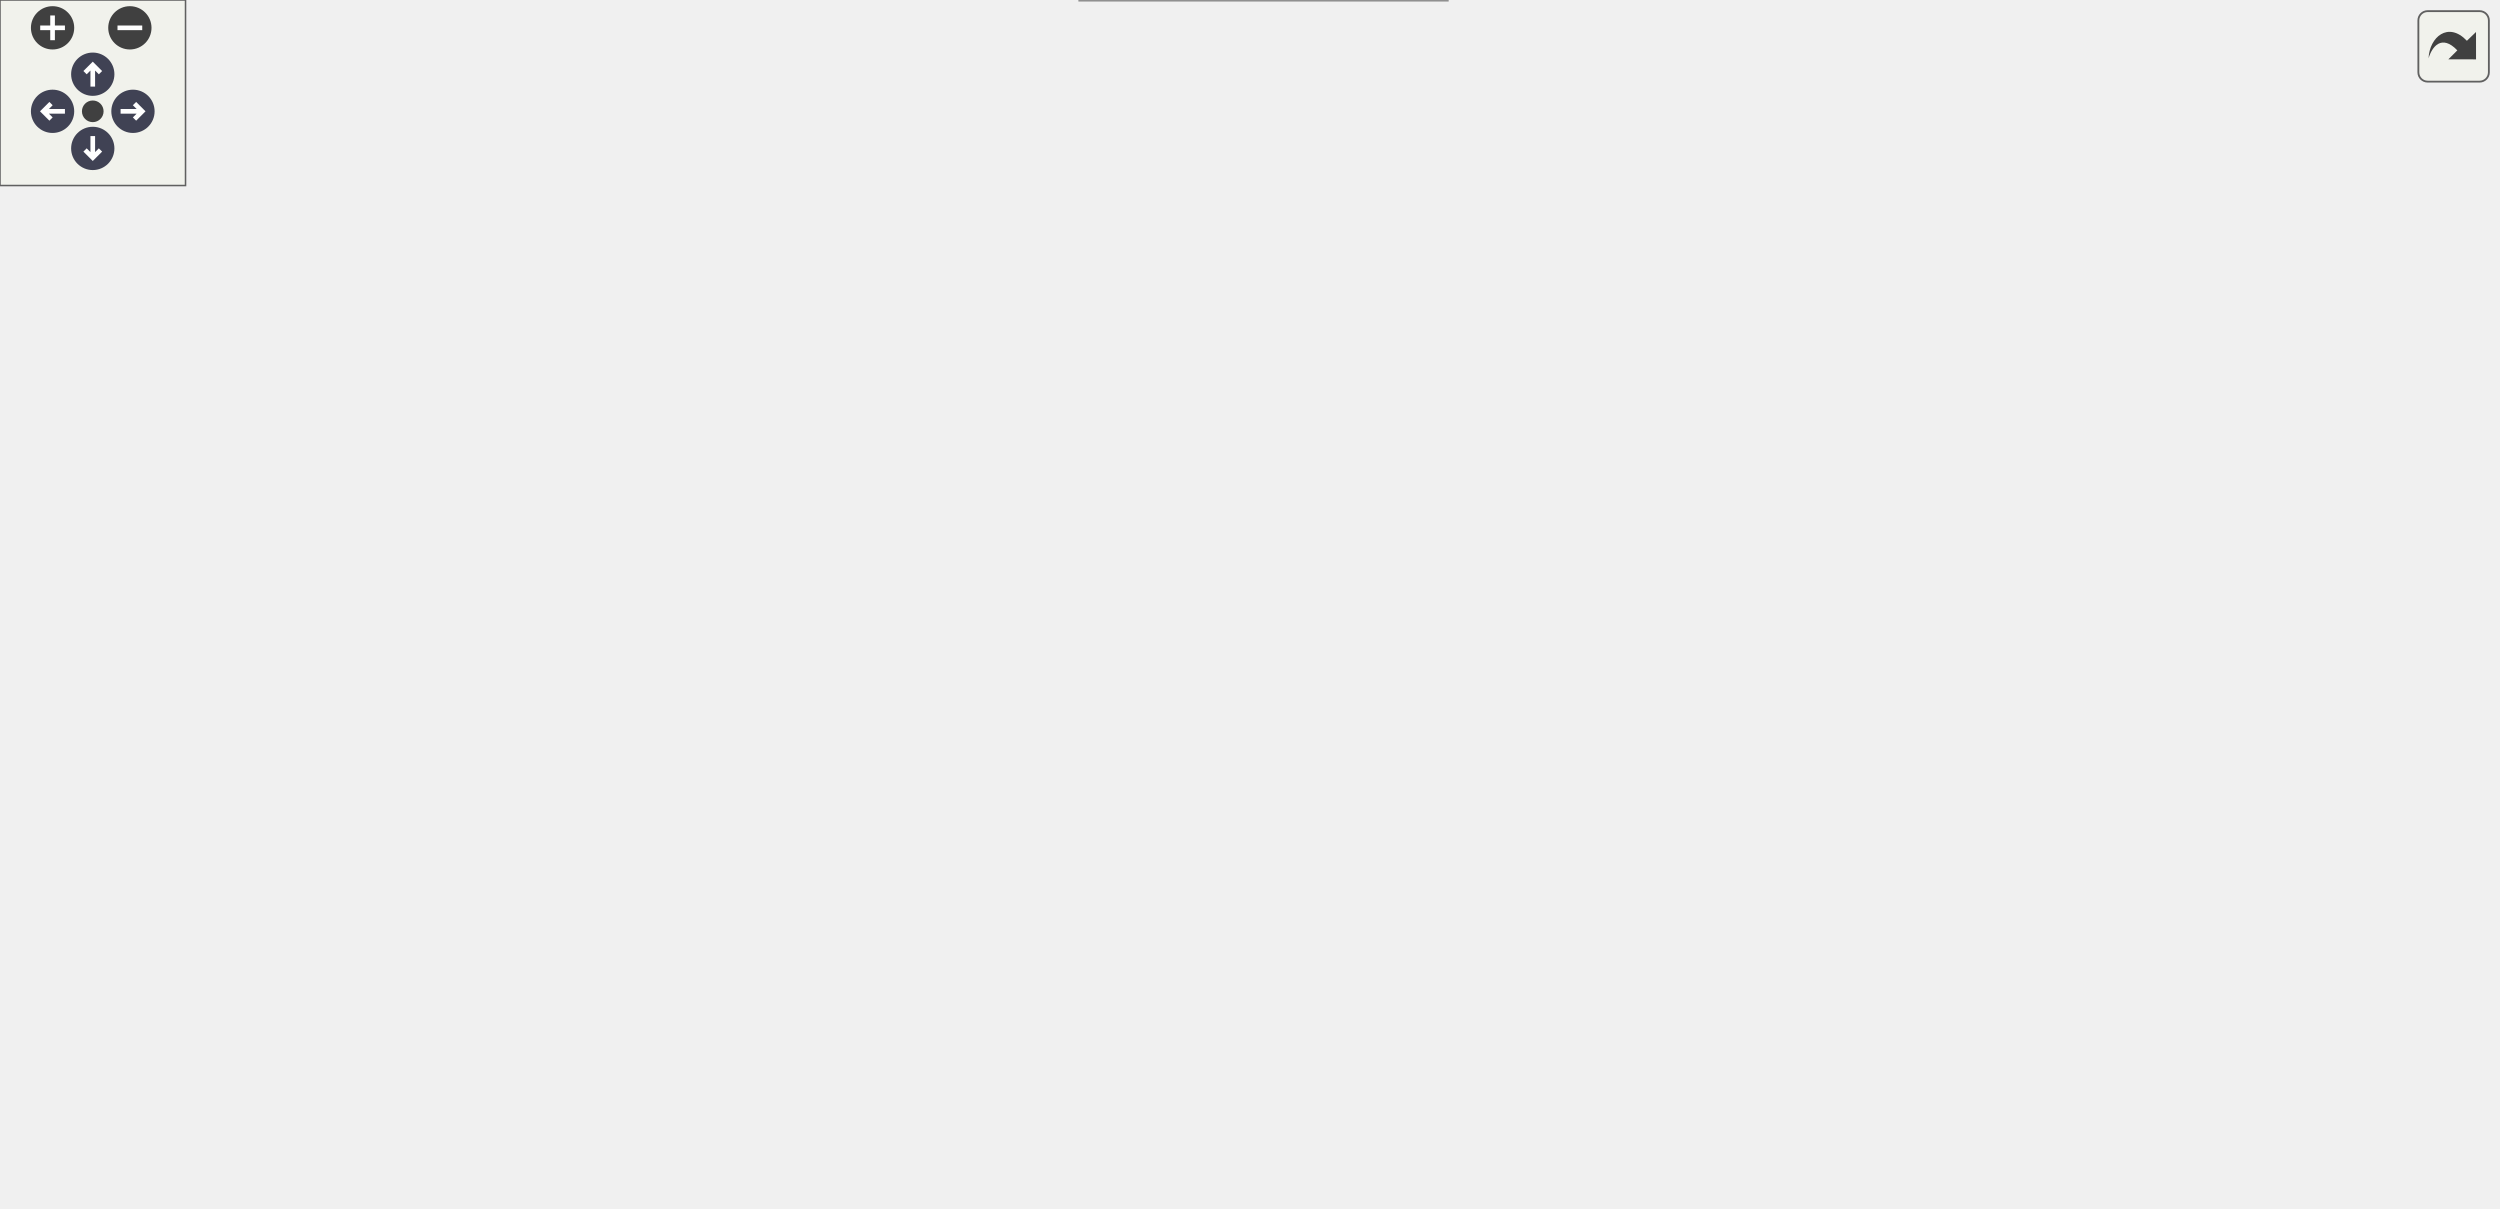
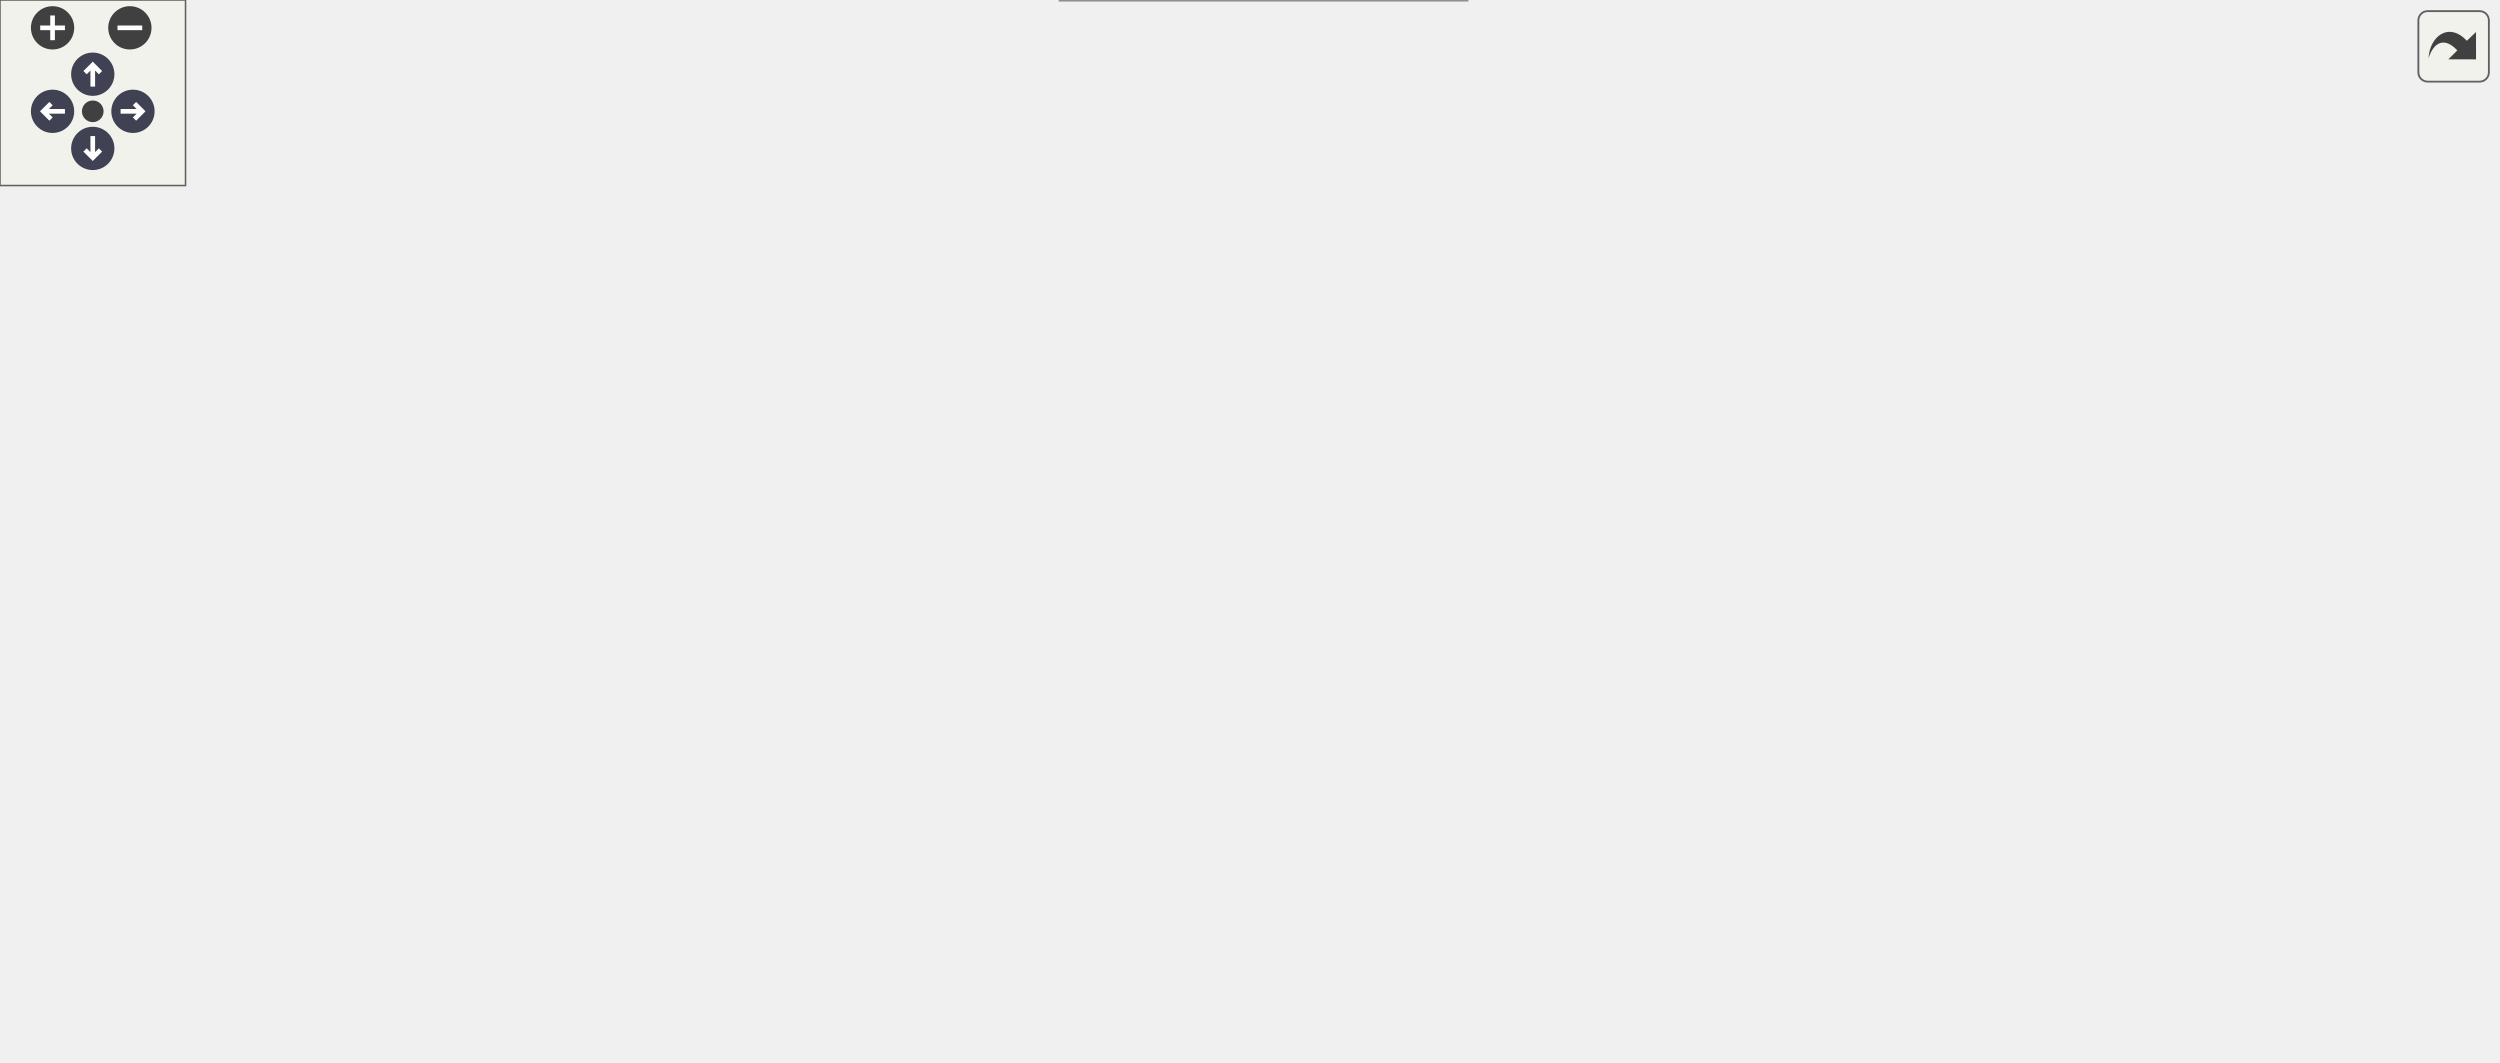
<svg xmlns="http://www.w3.org/2000/svg" xmlns:xlink="http://www.w3.org/1999/xlink" id="main" version="1.1" xml:space="preserve">
  <style type="text/css">
.node, .edge {opacity: 0.7;}
.node.selected, .edge.selected {opacity: 1;}
.edge:hover path { stroke: red; }
.edge:hover polygon { stroke: red; fill: red; }
</style>
  <defs>
    <circle id="rim" cx="0" cy="0" r="7" />
    <circle id="rim2" cx="0" cy="0" r="3.5" />
    <g id="zoomPlus">
      <use xlink:href="#rim" fill="#404040">
        <set attributeName="fill" to="#808080" begin="zoomplus.mouseover" end="zoomplus.mouseout" />
      </use>
      <path d="M-4,0h8M0,-4v8" fill="none" stroke="white" stroke-width="1.5" pointer-events="none" />
    </g>
    <g id="zoomMin">
      <use xlink:href="#rim" fill="#404040">
        <set attributeName="fill" to="#808080" begin="zoomminus.mouseover" end="zoomminus.mouseout" />
      </use>
      <path d="M-4,0h8" fill="none" stroke="white" stroke-width="1.5" pointer-events="none" />
    </g>
    <g id="arrowUp" transform="translate(30 24)">
      <use xlink:href="#rim" />
      <path pointer-events="none" fill="none" stroke="white" stroke-width="1.5" d="M0,-3.0v7 M-2.5,-0.5L0,-3.0L2.5,-0.5" />
    </g>
    <g id="arrowRight" transform="rotate(90) translate(36 -43)">
      <use xlink:href="#rim" />
      <path pointer-events="none" fill="none" stroke="white" stroke-width="1.5" d="M0,-3.0v7 M-2.5,-0.5L0,-3.0L2.5,-0.5" />
    </g>
    <g id="arrowDown" transform="rotate(180) translate(-30 -48)">
      <use xlink:href="#rim" />
      <path pointer-events="none" fill="none" stroke="white" stroke-width="1.5" d="M0,-3.0v7 M-2.5,-0.5L0,-3.0L2.5,-0.5" />
    </g>
    <g id="arrowLeft" transform="rotate(270) translate(-36 17)">
      <use xlink:href="#rim" />
      <path pointer-events="none" fill="none" stroke="white" stroke-width="1.5" d="M0,-3.0v7 M-2.5,-0.5L0,-3.0L2.5,-0.5" />
    </g>
    <g id="resetDef">
      <use xlink:href="#rim2" fill="#404040">
        <set attributeName="fill" to="#808080" begin="reset.mouseover" end="reset.mouseout" />
      </use>
    </g>
  </defs>
  <svg id="graph" class="graph">
    <g id="viewport">
      <g id="Node000001" class="node">
        <g id="a_Node000001">
          <a xlink:title=" ">
-             <polygon fill="#999999" stroke="#666666" points="131.5,-147 0,-147 0,-118 131.5,-118 131.5,-147" />
-             <text xml:space="preserve" text-anchor="start" x="8" y="-133.5" font-family="Helvetica,sans-Serif" font-size="10.00">Simulation::SimulationUnit</text>
-             <text xml:space="preserve" text-anchor="middle" x="65.75" y="-123" font-family="Helvetica,sans-Serif" font-size="10.00">::cycleProcess</text>
+             <polygon fill="#999999" stroke="#666666" points="131.5,-123 0,-123 0,-94 131.5,-94 131.5,-123" />
+             <text xml:space="preserve" text-anchor="start" x="8" y="-109.5" font-family="Helvetica,sans-Serif" font-size="10.00">Simulation::SimulationUnit</text>
+             <text xml:space="preserve" text-anchor="middle" x="65.75" y="-99" font-family="Helvetica,sans-Serif" font-size="10.00">::cycleProcess</text>
          </a>
        </g>
      </g>
      <g id="Node000002" class="node">
        <g id="a_Node000002">
-           <a xlink:href="classSimulation_1_1SimulationUnit.html#a596360d0966f7694e5ebf0652b61b0e2" target="_top" xlink:title=" ">
-             <polygon fill="white" stroke="#666666" points="299,-217 167.5,-217 167.5,-188 299,-188 299,-217" />
-             <text xml:space="preserve" text-anchor="start" x="175.5" y="-203.5" font-family="Helvetica,sans-Serif" font-size="10.00">Simulation::SimulationUnit</text>
-             <text xml:space="preserve" text-anchor="middle" x="233.25" y="-193" font-family="Helvetica,sans-Serif" font-size="10.00">::post_cycle</text>
+           <a xlink:href="classSimulation_1_1SimulationUnit.html#a96e8f3fbde370c918a3710b0b910cd42" target="_top" xlink:title=" ">
+             <polygon fill="white" stroke="#666666" points="299,-170 167.5,-170 167.5,-141 299,-141 299,-170" />
+             <text xml:space="preserve" text-anchor="start" x="175.5" y="-156.5" font-family="Helvetica,sans-Serif" font-size="10.00">Simulation::SimulationUnit</text>
+             <text xml:space="preserve" text-anchor="middle" x="233.25" y="-146" font-family="Helvetica,sans-Serif" font-size="10.00">::post_cycle</text>
          </a>
        </g>
      </g>
      <g id="edge1_Node000001_Node000002" class="edge">
        <g id="a_edge1_Node000001_Node000002">
          <a xlink:title=" ">
-             <path fill="none" stroke="#63b8ff" d="M101.85,-147.35C126.56,-157.8 159.87,-171.89 186.64,-183.21" />
-             <polygon fill="#63b8ff" stroke="#63b8ff" points="184.95,-186.29 195.52,-186.97 187.68,-179.85 184.95,-186.29" />
+             <path fill="none" stroke="#63b8ff" d="M119.12,-123.37C134.96,-127.87 152.54,-132.86 169.02,-137.54" />
+             <polygon fill="#63b8ff" stroke="#63b8ff" points="167.63,-140.79 178.2,-140.15 169.54,-134.05 167.63,-140.79" />
          </a>
        </g>
      </g>
      <g id="Node000011" class="node">
        <g id="a_Node000011">
          <a xlink:href="classSimulation_1_1SimulationUnit.html#ad984b5d95455d6db475d8b6e20077a0c" target="_top" xlink:title=" ">
-             <polygon fill="white" stroke="#666666" points="299,-100 167.5,-100 167.5,-71 299,-71 299,-100" />
-             <text xml:space="preserve" text-anchor="start" x="175.5" y="-86.5" font-family="Helvetica,sans-Serif" font-size="10.00">Simulation::SimulationUnit</text>
-             <text xml:space="preserve" text-anchor="middle" x="233.25" y="-76" font-family="Helvetica,sans-Serif" font-size="10.00">::pre_cycle</text>
+             <polygon fill="white" stroke="#666666" points="299,-76 167.5,-76 167.5,-47 299,-47 299,-76" />
+             <text xml:space="preserve" text-anchor="start" x="175.5" y="-62.5" font-family="Helvetica,sans-Serif" font-size="10.00">Simulation::SimulationUnit</text>
+             <text xml:space="preserve" text-anchor="middle" x="233.25" y="-52" font-family="Helvetica,sans-Serif" font-size="10.00">::pre_cycle</text>
          </a>
        </g>
      </g>
      <g id="edge11_Node000001_Node000011" class="edge">
        <g id="a_edge11_Node000001_Node000011">
          <a xlink:title=" ">
-             <path fill="none" stroke="#63b8ff" d="M119.12,-117.63C134.96,-113.13 152.54,-108.14 169.02,-103.46" />
-             <polygon fill="#63b8ff" stroke="#63b8ff" points="169.54,-106.95 178.2,-100.85 167.63,-100.21 169.54,-106.95" />
+             <path fill="none" stroke="#63b8ff" d="M119.12,-93.63C134.96,-89.13 152.54,-84.14 169.02,-79.46" />
+             <polygon fill="#63b8ff" stroke="#63b8ff" points="169.54,-82.95 178.2,-76.85 167.63,-76.21 169.54,-82.95" />
          </a>
        </g>
      </g>
      <g id="Node000003" class="node">
        <g id="a_Node000003">
          <a xlink:href="classMC_1_1ParticlesContainer.html#a8e95993fb1287c04427780d6372be565" target="_top" xlink:title="Insert particle buffer into the main container.">
-             <polygon fill="white" stroke="#666666" points="468,-311 349.25,-311 349.25,-282 468,-282 468,-311" />
-             <text xml:space="preserve" text-anchor="start" x="357.25" y="-297.5" font-family="Helvetica,sans-Serif" font-size="10.00">MC::ParticlesContainer</text>
-             <text xml:space="preserve" text-anchor="middle" x="408.62" y="-287" font-family="Helvetica,sans-Serif" font-size="10.00">::merge_buffer</text>
+             <polygon fill="white" stroke="#666666" points="468,-264 349.25,-264 349.25,-235 468,-235 468,-264" />
+             <text xml:space="preserve" text-anchor="start" x="357.25" y="-250.5" font-family="Helvetica,sans-Serif" font-size="10.00">MC::ParticlesContainer</text>
+             <text xml:space="preserve" text-anchor="middle" x="408.62" y="-240" font-family="Helvetica,sans-Serif" font-size="10.00">::merge_buffer</text>
          </a>
        </g>
      </g>
      <g id="edge2_Node000002_Node000003" class="edge">
        <g id="a_edge2_Node000002_Node000003">
          <a xlink:title=" ">
-             <path fill="none" stroke="#63b8ff" d="M251.75,-217.38C271.05,-233.16 303.56,-257.91 335,-273.5 337.74,-274.86 340.57,-276.16 343.47,-277.4" />
-             <polygon fill="#63b8ff" stroke="#63b8ff" points="342.13,-280.63 352.72,-281.08 344.72,-274.13 342.13,-280.63" />
+             <path fill="none" stroke="#63b8ff" d="M251.75,-170.38C271.05,-186.16 303.56,-210.91 335,-226.5 337.74,-227.86 340.57,-229.16 343.47,-230.4" />
+             <polygon fill="#63b8ff" stroke="#63b8ff" points="342.13,-233.63 352.72,-234.08 344.72,-227.13 342.13,-233.63" />
          </a>
        </g>
      </g>
      <g id="Node000006" class="node">
        <g id="a_Node000006">
          <a xlink:href="classSimulation_1_1SimulationUnit.html#ae2077067788b0cb0535c62933724a1cf" target="_top" xlink:title=" ">
-             <polygon fill="white" stroke="#666666" points="474.38,-264 342.88,-264 342.88,-235 474.38,-235 474.38,-264" />
-             <text xml:space="preserve" text-anchor="start" x="350.88" y="-250.5" font-family="Helvetica,sans-Serif" font-size="10.00">Simulation::SimulationUnit</text>
-             <text xml:space="preserve" text-anchor="middle" x="408.62" y="-240" font-family="Helvetica,sans-Serif" font-size="10.00">::scatter_contribute</text>
+             <polygon fill="white" stroke="#666666" points="474.38,-217 342.88,-217 342.88,-188 474.38,-188 474.38,-217" />
+             <text xml:space="preserve" text-anchor="start" x="350.88" y="-203.5" font-family="Helvetica,sans-Serif" font-size="10.00">Simulation::SimulationUnit</text>
+             <text xml:space="preserve" text-anchor="middle" x="408.62" y="-193" font-family="Helvetica,sans-Serif" font-size="10.00">::scatter_contribute</text>
          </a>
        </g>
      </g>
      <g id="edge5_Node000002_Node000006" class="edge">
        <g id="a_edge5_Node000002_Node000006">
          <a xlink:title=" ">
-             <path fill="none" stroke="#63b8ff" d="M289.11,-217.37C305.87,-221.91 324.47,-226.96 341.87,-231.68" />
-             <polygon fill="#63b8ff" stroke="#63b8ff" points="340.5,-234.93 351.07,-234.17 342.33,-228.17 340.5,-234.93" />
+             <path fill="none" stroke="#63b8ff" d="M289.11,-170.37C305.87,-174.91 324.47,-179.96 341.87,-184.68" />
+             <polygon fill="#63b8ff" stroke="#63b8ff" points="340.5,-187.93 351.07,-187.17 342.33,-181.17 340.5,-187.93" />
          </a>
        </g>
      </g>
      <g id="Node000008" class="node">
        <g id="a_Node000008">
          <a xlink:href="classSimulation_1_1SimulationUnit.html#ac396f393b4cf318b38364c5067254c80" target="_top" xlink:title=" ">
-             <polygon fill="white" stroke="#666666" points="480.38,-217 336.88,-217 336.88,-188 480.38,-188 480.38,-217" />
-             <text xml:space="preserve" text-anchor="start" x="344.88" y="-203.5" font-family="Helvetica,sans-Serif" font-size="10.00">Simulation::SimulationUnit</text>
-             <text xml:space="preserve" text-anchor="middle" x="408.62" y="-193" font-family="Helvetica,sans-Serif" font-size="10.00">::set_kernel_contribs_to_host</text>
+             <polygon fill="white" stroke="#666666" points="480.38,-170 336.88,-170 336.88,-141 480.38,-141 480.38,-170" />
+             <text xml:space="preserve" text-anchor="start" x="344.88" y="-156.5" font-family="Helvetica,sans-Serif" font-size="10.00">Simulation::SimulationUnit</text>
+             <text xml:space="preserve" text-anchor="middle" x="408.62" y="-146" font-family="Helvetica,sans-Serif" font-size="10.00">::set_kernel_contribs_to_host</text>
          </a>
        </g>
      </g>
      <g id="edge7_Node000002_Node000008" class="edge">
        <g id="a_edge7_Node000002_Node000008">
          <a xlink:title=" ">
-             <path fill="none" stroke="#63b8ff" d="M299.3,-202.5C307.72,-202.5 316.43,-202.5 325.08,-202.5" />
-             <polygon fill="#63b8ff" stroke="#63b8ff" points="324.88,-206 334.88,-202.5 324.88,-199 324.88,-206" />
+             <path fill="none" stroke="#63b8ff" d="M299.3,-155.5C307.72,-155.5 316.43,-155.5 325.08,-155.5" />
+             <polygon fill="#63b8ff" stroke="#63b8ff" points="324.88,-159 334.88,-155.5 324.88,-152 324.88,-159" />
          </a>
        </g>
      </g>
      <g id="Node000009" class="node">
        <g id="a_Node000009">
          <a xlink:href="classMC_1_1ParticlesContainer.html#a0047f4c96b02ae4aeb9ebd8963129687" target="_top" xlink:title="Update the number of non-idle particle and remove if total number exceeds threshold May call : remove...">
-             <polygon fill="white" stroke="#666666" points="482.25,-170 335,-170 335,-141 482.25,-141 482.25,-170" />
-             <text xml:space="preserve" text-anchor="start" x="343" y="-156.5" font-family="Helvetica,sans-Serif" font-size="10.00">MC::ParticlesContainer</text>
-             <text xml:space="preserve" text-anchor="middle" x="408.62" y="-146" font-family="Helvetica,sans-Serif" font-size="10.00">::update_and_remove_inactive</text>
+             <polygon fill="white" stroke="#666666" points="482.25,-123 335,-123 335,-94 482.25,-94 482.25,-123" />
+             <text xml:space="preserve" text-anchor="start" x="343" y="-109.5" font-family="Helvetica,sans-Serif" font-size="10.00">MC::ParticlesContainer</text>
+             <text xml:space="preserve" text-anchor="middle" x="408.62" y="-99" font-family="Helvetica,sans-Serif" font-size="10.00">::update_and_remove_inactive</text>
          </a>
        </g>
      </g>
      <g id="edge8_Node000002_Node000009" class="edge">
        <g id="a_edge8_Node000002_Node000009">
          <a xlink:title=" ">
-             <path fill="none" stroke="#63b8ff" d="M289.11,-187.63C305.87,-183.09 324.47,-178.04 341.87,-173.32" />
-             <polygon fill="#63b8ff" stroke="#63b8ff" points="342.33,-176.83 351.07,-170.83 340.5,-170.07 342.33,-176.83" />
+             <path fill="none" stroke="#63b8ff" d="M289.11,-140.63C305.87,-136.09 324.47,-131.04 341.87,-126.32" />
+             <polygon fill="#63b8ff" stroke="#63b8ff" points="342.33,-129.83 351.07,-123.83 340.5,-123.07 342.33,-129.83" />
          </a>
        </g>
      </g>
      <g id="Node000004" class="node">
        <g id="a_Node000004">
          <a xlink:href="classMC_1_1ParticlesContainer.html#a57fa06d3225acf04522e3fc2993847f0" target="_top" xlink:title=" ">
-             <polygon fill="white" stroke="#666666" points="644.88,-330 526.12,-330 526.12,-301 644.88,-301 644.88,-330" />
-             <text xml:space="preserve" text-anchor="start" x="534.12" y="-316.5" font-family="Helvetica,sans-Serif" font-size="10.00">MC::ParticlesContainer</text>
-             <text xml:space="preserve" text-anchor="middle" x="585.5" y="-306" font-family="Helvetica,sans-Serif" font-size="10.00">::__allocate_buffer__</text>
+             <polygon fill="white" stroke="#666666" points="644.88,-283 526.12,-283 526.12,-254 644.88,-254 644.88,-283" />
+             <text xml:space="preserve" text-anchor="start" x="534.12" y="-269.5" font-family="Helvetica,sans-Serif" font-size="10.00">MC::ParticlesContainer</text>
+             <text xml:space="preserve" text-anchor="middle" x="585.5" y="-259" font-family="Helvetica,sans-Serif" font-size="10.00">::__allocate_buffer__</text>
          </a>
        </g>
      </g>
      <g id="edge3_Node000003_Node000004" class="edge">
        <g id="a_edge3_Node000003_Node000004">
          <a xlink:title=" ">
-             <path fill="none" stroke="#63b8ff" d="M468.34,-302.88C483.19,-304.49 499.29,-306.24 514.63,-307.91" />
-             <polygon fill="#63b8ff" stroke="#63b8ff" points="513.82,-311.34 524.14,-308.94 514.57,-304.38 513.82,-311.34" />
+             <path fill="none" stroke="#63b8ff" d="M468.34,-255.88C483.19,-257.49 499.29,-259.24 514.63,-260.91" />
+             <polygon fill="#63b8ff" stroke="#63b8ff" points="513.82,-264.34 524.14,-261.94 514.57,-257.38 513.82,-264.34" />
          </a>
        </g>
      </g>
      <g id="Node000005" class="node">
        <g id="a_Node000005">
          <a xlink:href="classMC_1_1ParticlesContainer.html#a4fc94ae525191a5d034dce4866986c1e" target="_top" xlink:title=" ">
-             <polygon fill="white" stroke="#666666" points="807.5,-238 688.75,-238 688.75,-209 807.5,-209 807.5,-238" />
-             <text xml:space="preserve" text-anchor="start" x="696.75" y="-224.5" font-family="Helvetica,sans-Serif" font-size="10.00">MC::ParticlesContainer</text>
-             <text xml:space="preserve" text-anchor="middle" x="748.12" y="-214" font-family="Helvetica,sans-Serif" font-size="10.00">::_resize</text>
+             <polygon fill="white" stroke="#666666" points="807.5,-191 688.75,-191 688.75,-162 807.5,-162 807.5,-191" />
+             <text xml:space="preserve" text-anchor="start" x="696.75" y="-177.5" font-family="Helvetica,sans-Serif" font-size="10.00">MC::ParticlesContainer</text>
+             <text xml:space="preserve" text-anchor="middle" x="748.12" y="-167" font-family="Helvetica,sans-Serif" font-size="10.00">::_resize</text>
          </a>
        </g>
      </g>
      <g id="edge4_Node000003_Node000005" class="edge">
        <g id="a_edge4_Node000003_Node000005">
          <a xlink:title=" ">
-             <path fill="none" stroke="#63b8ff" d="M468.04,-288.39C517.58,-280.99 590.32,-268.87 652.75,-253.5 666.05,-250.22 680.22,-246.08 693.42,-241.93" />
-             <polygon fill="#63b8ff" stroke="#63b8ff" points="694.35,-245.31 702.8,-238.92 692.21,-238.64 694.35,-245.31" />
+             <path fill="none" stroke="#63b8ff" d="M468.04,-241.39C517.58,-233.99 590.32,-221.87 652.75,-206.5 666.05,-203.22 680.22,-199.08 693.42,-194.93" />
+             <polygon fill="#63b8ff" stroke="#63b8ff" points="694.35,-198.31 702.8,-191.92 692.21,-191.64 694.35,-198.31" />
          </a>
        </g>
      </g>
      <g id="Node000007" class="node">
        <g id="a_Node000007">
          <a xlink:href="classSimulation_1_1SimulationUnit.html#a9ea90cab13d8259f026f57baad1c989f" target="_top" xlink:title=" ">
-             <polygon fill="white" stroke="#666666" points="651.25,-244 519.75,-244 519.75,-215 651.25,-215 651.25,-244" />
-             <text xml:space="preserve" text-anchor="start" x="527.75" y="-230.5" font-family="Helvetica,sans-Serif" font-size="10.00">Simulation::SimulationUnit</text>
-             <text xml:space="preserve" text-anchor="middle" x="585.5" y="-220" font-family="Helvetica,sans-Serif" font-size="10.00">::get_kernel_contribution</text>
+             <polygon fill="white" stroke="#666666" points="651.25,-197 519.75,-197 519.75,-168 651.25,-168 651.25,-197" />
+             <text xml:space="preserve" text-anchor="start" x="527.75" y="-183.5" font-family="Helvetica,sans-Serif" font-size="10.00">Simulation::SimulationUnit</text>
+             <text xml:space="preserve" text-anchor="middle" x="585.5" y="-173" font-family="Helvetica,sans-Serif" font-size="10.00">::get_kernel_contribution</text>
          </a>
        </g>
      </g>
      <g id="edge6_Node000006_Node000007" class="edge">
        <g id="a_edge6_Node000006_Node000007">
          <a xlink:title=" ">
-             <path fill="none" stroke="#63b8ff" d="M474.74,-242.05C485.55,-240.82 496.85,-239.52 507.91,-238.26" />
-             <polygon fill="#63b8ff" stroke="#63b8ff" points="508.29,-241.74 517.82,-237.13 507.49,-234.78 508.29,-241.74" />
+             <path fill="none" stroke="#63b8ff" d="M474.74,-195.05C485.55,-193.82 496.85,-192.52 507.91,-191.26" />
+             <polygon fill="#63b8ff" stroke="#63b8ff" points="508.29,-194.74 517.82,-190.13 507.49,-187.78 508.29,-194.74" />
          </a>
        </g>
      </g>
      <g id="Node000010" class="node">
        <g id="a_Node000010">
          <a xlink:href="classMC_1_1ParticlesContainer.html#a57353f823ed074869300f29deb5c50b2" target="_top" xlink:title="Removes inactive particles from the container.">
-             <polygon fill="white" stroke="#666666" points="652.75,-193 518.25,-193 518.25,-164 652.75,-164 652.75,-193" />
-             <text xml:space="preserve" text-anchor="start" x="526.25" y="-179.5" font-family="Helvetica,sans-Serif" font-size="10.00">MC::ParticlesContainer</text>
-             <text xml:space="preserve" text-anchor="middle" x="585.5" y="-169" font-family="Helvetica,sans-Serif" font-size="10.00">::remove_inactive_particles</text>
+             <polygon fill="white" stroke="#666666" points="652.75,-146 518.25,-146 518.25,-117 652.75,-117 652.75,-146" />
+             <text xml:space="preserve" text-anchor="start" x="526.25" y="-132.5" font-family="Helvetica,sans-Serif" font-size="10.00">MC::ParticlesContainer</text>
+             <text xml:space="preserve" text-anchor="middle" x="585.5" y="-122" font-family="Helvetica,sans-Serif" font-size="10.00">::remove_inactive_particles</text>
          </a>
        </g>
      </g>
      <g id="edge9_Node000009_Node000010" class="edge">
        <g id="a_edge9_Node000009_Node000010">
          <a xlink:title=" ">
-             <path fill="none" stroke="#63b8ff" d="M482.52,-165.09C490.48,-166.13 498.61,-167.2 506.63,-168.26" />
-             <polygon fill="#63b8ff" stroke="#63b8ff" points="506,-171.7 516.37,-169.54 506.91,-164.76 506,-171.7" />
+             <path fill="none" stroke="#63b8ff" d="M482.52,-118.09C490.48,-119.13 498.61,-120.2 506.63,-121.26" />
+             <polygon fill="#63b8ff" stroke="#63b8ff" points="506,-124.7 516.37,-122.54 506.91,-117.76 506,-124.7" />
          </a>
        </g>
      </g>
      <g id="edge10_Node000010_Node000005" class="edge">
        <g id="a_edge10_Node000010_Node000005">
          <a xlink:title=" ">
-             <path fill="none" stroke="#63b8ff" d="M639.99,-193.48C653.73,-197.34 668.66,-201.52 682.89,-205.5" />
-             <polygon fill="#63b8ff" stroke="#63b8ff" points="681.57,-208.77 692.14,-208.1 683.46,-202.03 681.57,-208.77" />
+             <path fill="none" stroke="#63b8ff" d="M639.99,-146.48C653.73,-150.34 668.66,-154.52 682.89,-158.5" />
+             <polygon fill="#63b8ff" stroke="#63b8ff" points="681.57,-161.77 692.14,-161.1 683.46,-155.03 681.57,-161.77" />
          </a>
        </g>
      </g>
      <g id="Node000012" class="node">
        <g id="a_Node000012">
          <a xlink:href="classSimulation_1_1SimulationUnit.html#ac3b83e6fb1638ace3cbfa35833c1affc" target="_top" xlink:title=" ">
-             <polygon fill="white" stroke="#666666" points="482.25,-123 335,-123 335,-94 482.25,-94 482.25,-123" />
-             <text xml:space="preserve" text-anchor="start" x="343" y="-109.5" font-family="Helvetica,sans-Serif" font-size="10.00">Simulation::SimulationUnit</text>
-             <text xml:space="preserve" text-anchor="middle" x="408.62" y="-99" font-family="Helvetica,sans-Serif" font-size="10.00">::get_kernel_cumulative_proba</text>
+             <polygon fill="white" stroke="#666666" points="482.25,-76 335,-76 335,-47 482.25,-47 482.25,-76" />
+             <text xml:space="preserve" text-anchor="start" x="343" y="-62.5" font-family="Helvetica,sans-Serif" font-size="10.00">Simulation::SimulationUnit</text>
+             <text xml:space="preserve" text-anchor="middle" x="408.62" y="-52" font-family="Helvetica,sans-Serif" font-size="10.00">::get_kernel_cumulative_proba</text>
          </a>
        </g>
      </g>
      <g id="edge12_Node000011_Node000012" class="edge">
        <g id="a_edge12_Node000011_Node000012">
          <a xlink:title=" ">
-             <path fill="none" stroke="#63b8ff" d="M299.3,-94.13C307.14,-95.17 315.23,-96.24 323.29,-97.31" />
-             <polygon fill="#63b8ff" stroke="#63b8ff" points="322.77,-100.77 333.14,-98.62 323.69,-93.83 322.77,-100.77" />
+             <path fill="none" stroke="#63b8ff" d="M299.3,-61.5C307.14,-61.5 315.23,-61.5 323.29,-61.5" />
+             <polygon fill="#63b8ff" stroke="#63b8ff" points="323.13,-65 333.13,-61.5 323.13,-58 323.13,-65" />
          </a>
        </g>
      </g>
      <g id="Node000013" class="node">
        <g id="a_Node000013">
          <a xlink:href="classSimulation_1_1SimulationUnit.html#a7f871ecc4425caa53838c0a620f3d686" target="_top" xlink:title=" ">
-             <polygon fill="white" stroke="#666666" points="474.38,-76 342.88,-76 342.88,-47 474.38,-47 474.38,-76" />
-             <text xml:space="preserve" text-anchor="start" x="350.88" y="-62.5" font-family="Helvetica,sans-Serif" font-size="10.00">Simulation::SimulationUnit</text>
-             <text xml:space="preserve" text-anchor="middle" x="408.62" y="-52" font-family="Helvetica,sans-Serif" font-size="10.00">::get_kernel_diagonal</text>
+             <polygon fill="white" stroke="#666666" points="474.38,-29 342.88,-29 342.88,0 474.38,0 474.38,-29" />
+             <text xml:space="preserve" text-anchor="start" x="350.88" y="-15.5" font-family="Helvetica,sans-Serif" font-size="10.00">Simulation::SimulationUnit</text>
+             <text xml:space="preserve" text-anchor="middle" x="408.62" y="-5" font-family="Helvetica,sans-Serif" font-size="10.00">::get_kernel_diagonal</text>
          </a>
        </g>
      </g>
      <g id="edge13_Node000011_Node000013" class="edge">
        <g id="a_edge13_Node000011_Node000013">
          <a xlink:title=" ">
-             <path fill="none" stroke="#63b8ff" d="M299.3,-76.5C309.67,-75.06 320.49,-73.56 331.1,-72.09" />
-             <polygon fill="#63b8ff" stroke="#63b8ff" points="331.57,-75.56 341,-70.72 330.61,-68.63 331.57,-75.56" />
-           </a>
-         </g>
-       </g>
-       <g id="Node000014" class="node">
-         <g id="a_Node000014">
-           <a xlink:href="classMC_1_1ParticlesContainer.html#a30b264e87ae019596f9791f2fc60d52f" target="_top" xlink:title="Gets the number of particles in the container.">
-             <polygon fill="white" stroke="#666666" points="468,-29 349.25,-29 349.25,0 468,0 468,-29" />
-             <text xml:space="preserve" text-anchor="start" x="357.25" y="-15.5" font-family="Helvetica,sans-Serif" font-size="10.00">MC::ParticlesContainer</text>
-             <text xml:space="preserve" text-anchor="middle" x="408.62" y="-5" font-family="Helvetica,sans-Serif" font-size="10.00">::n_particles</text>
-           </a>
-         </g>
-       </g>
-       <g id="edge14_Node000011_Node000014" class="edge">
-         <g id="a_edge14_Node000011_Node000014">
-           <a xlink:title=" ">
-             <path fill="none" stroke="#63b8ff" d="M263.83,-70.58C283.69,-60.84 310.6,-48.18 335,-38.5 339.57,-36.69 344.33,-34.9 349.14,-33.16" />
-             <polygon fill="#63b8ff" stroke="#63b8ff" points="349.97,-36.58 358.25,-29.96 347.65,-29.97 349.97,-36.58" />
+             <path fill="none" stroke="#63b8ff" d="M289.11,-46.63C305.87,-42.09 324.47,-37.04 341.87,-32.32" />
+             <polygon fill="#63b8ff" stroke="#63b8ff" points="342.33,-35.83 351.07,-29.83 340.5,-29.07 342.33,-35.83" />
          </a>
        </g>
      </g>
    </g>
  </svg>
  <g id="navigator" transform="translate(0 0)" fill="#404254">
    <rect fill="#f2f5e9" fill-opacity="0.5" stroke="#606060" stroke-width=".5" x="0" y="0" width="60" height="60" />
    <use id="zoomplus" xlink:href="#zoomPlus" x="17" y="9" />
    <use id="zoomminus" xlink:href="#zoomMin" x="42" y="9" />
    <use id="reset" xlink:href="#resetDef" x="30" y="36" />
    <use id="arrowup" xlink:href="#arrowUp" x="0" y="0" />
    <use id="arrowright" xlink:href="#arrowRight" x="0" y="0" />
    <use id="arrowdown" xlink:href="#arrowDown" x="0" y="0" />
    <use id="arrowleft" xlink:href="#arrowLeft" x="0" y="0" />
  </g>
  <svg viewBox="0 0 15 15" width="100%" height="30px" preserveAspectRatio="xMaxYMin meet">
    <g id="arrow_out" transform="scale(0.3 0.3)">
      <a xlink:href="classSimulation_1_1SimulationUnit_a7b49fd171d4de8aa3949738da6c3810f_cgraph_org.svg" target="_base">
        <rect id="button" ry="5" rx="5" y="6" x="6" height="38" width="38" fill="#f2f5e9" fill-opacity="0.5" stroke="#606060" stroke-width="1.0" />
        <path id="arrow" d="M 11.5,31.437 C 11.94,20.098 22.043,11.323 32.159,21.979 L 37.069,17.246 C 37.069,17.246 37.088,32 37.088,32 L 22.16,31.978 C 22.16,31.978 26.998,27.14 26.998,27.14 C 18.529,18.264 13.292,25.23 11.5,31.437 z" style="fill:#404040;" />
      </a>
    </g>
  </svg>
  <style type="text/css">

[data-mouse-over-selected='false'] { opacity: 0.7; }
[data-mouse-over-selected='true']  { opacity: 1.0; }

</style>
</svg>
